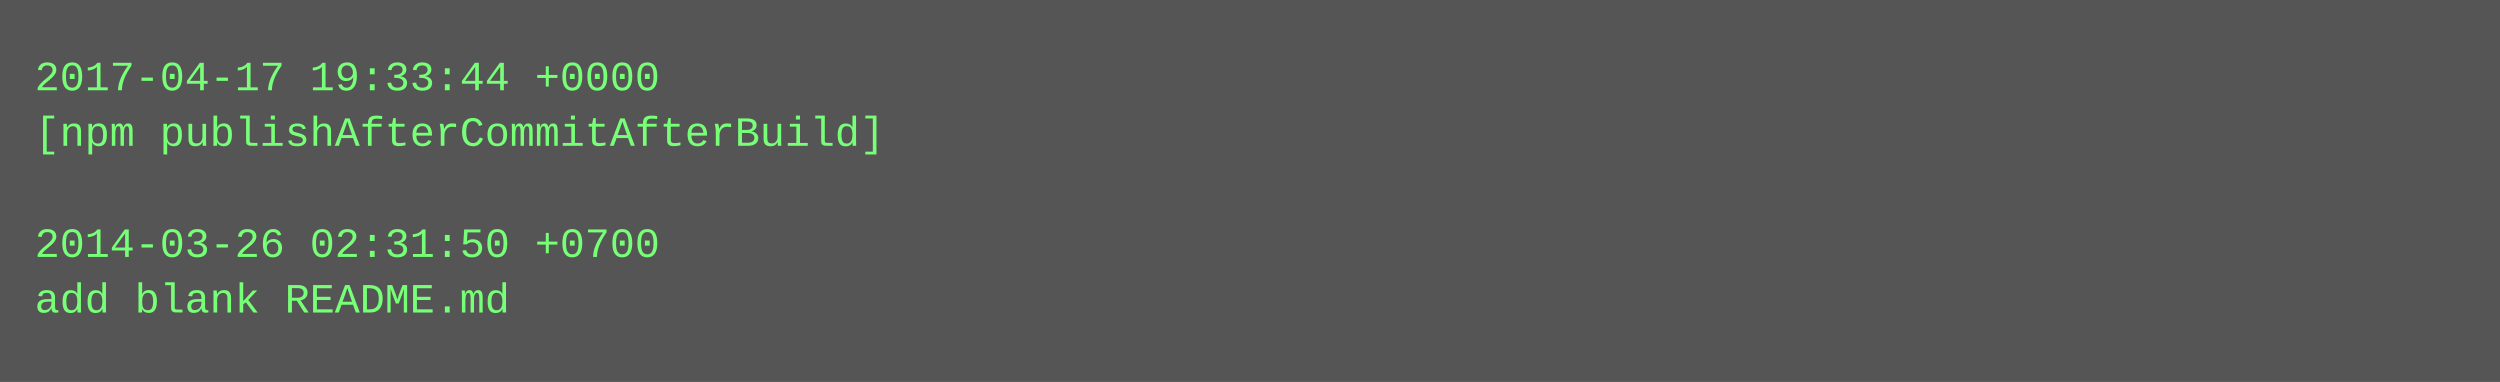
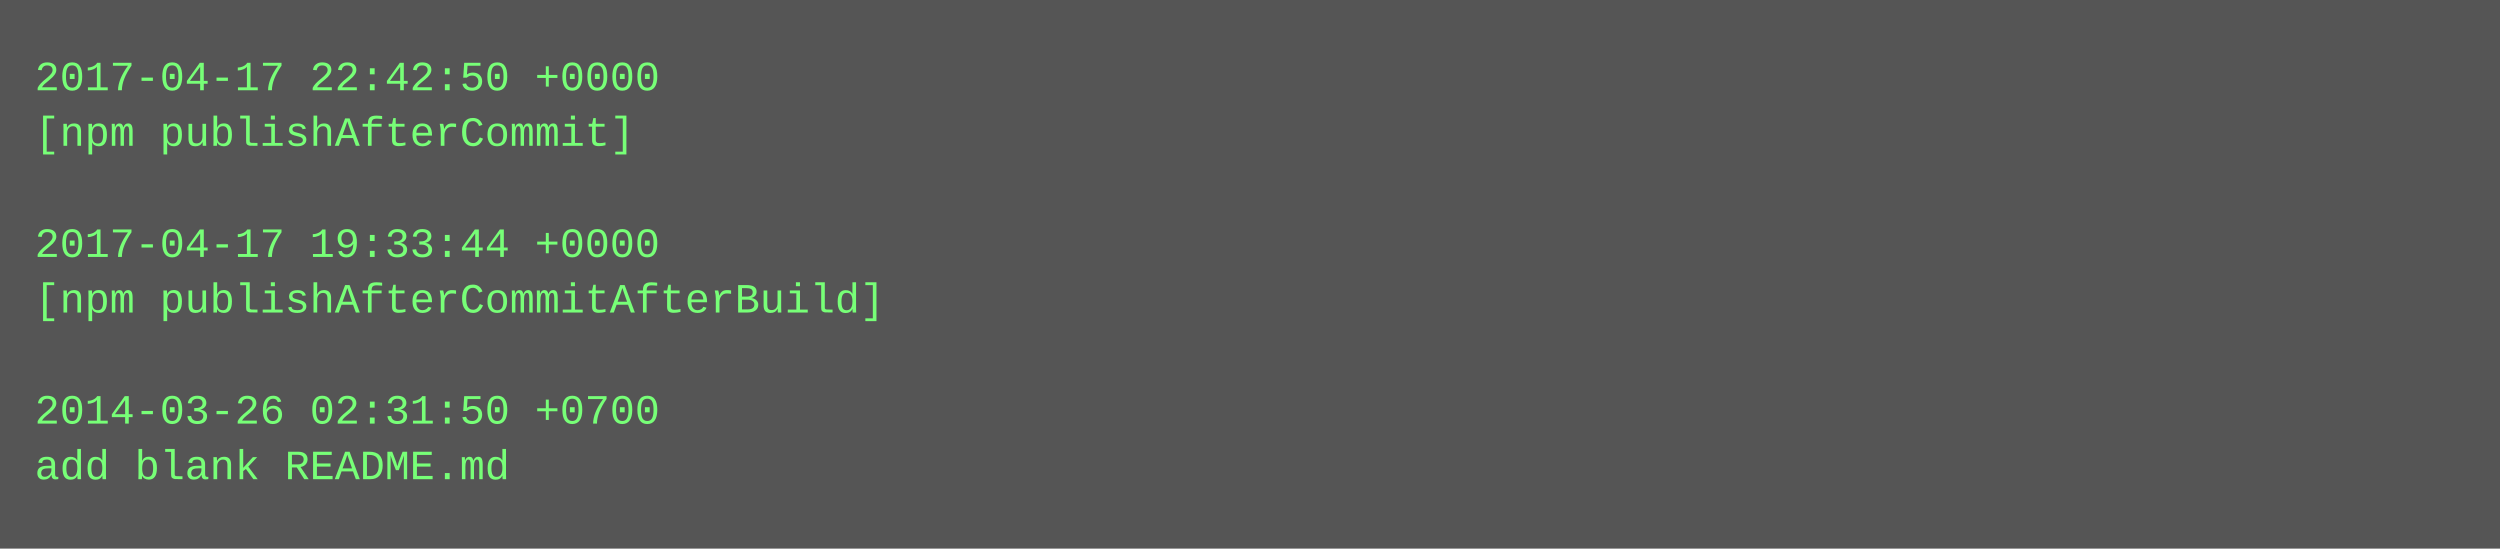
- <svg xmlns="http://www.w3.org/2000/svg" height="110" width="720">
-   <rect height="110" fill="#555" width="720" />
+ <svg xmlns="http://www.w3.org/2000/svg" height="158" width="720">
+   <rect height="158" fill="#555" width="720" />
  <text fill="#7f7" font-family="Courier New" font-size="12" xml:space="preserve">
-     <tspan x="10" y="26">2017-04-17 19:33:44 +0000</tspan>
-     <tspan x="10" y="42">[npm publishAfterCommitAfterBuild]</tspan>
+     <tspan x="10" y="26">2017-04-17 22:42:50 +0000</tspan>
+     <tspan x="10" y="42">[npm publishAfterCommit]</tspan>
    <tspan x="10" y="58" />
-     <tspan x="10" y="74">2014-03-26 02:31:50 +0700</tspan>
-     <tspan x="10" y="90">add blank README.md</tspan>
+     <tspan x="10" y="74">2017-04-17 19:33:44 +0000</tspan>
+     <tspan x="10" y="90">[npm publishAfterCommitAfterBuild]</tspan>
+     <tspan x="10" y="106" />
+     <tspan x="10" y="122">2014-03-26 02:31:50 +0700</tspan>
+     <tspan x="10" y="138">add blank README.md</tspan>
  </text>
</svg>
